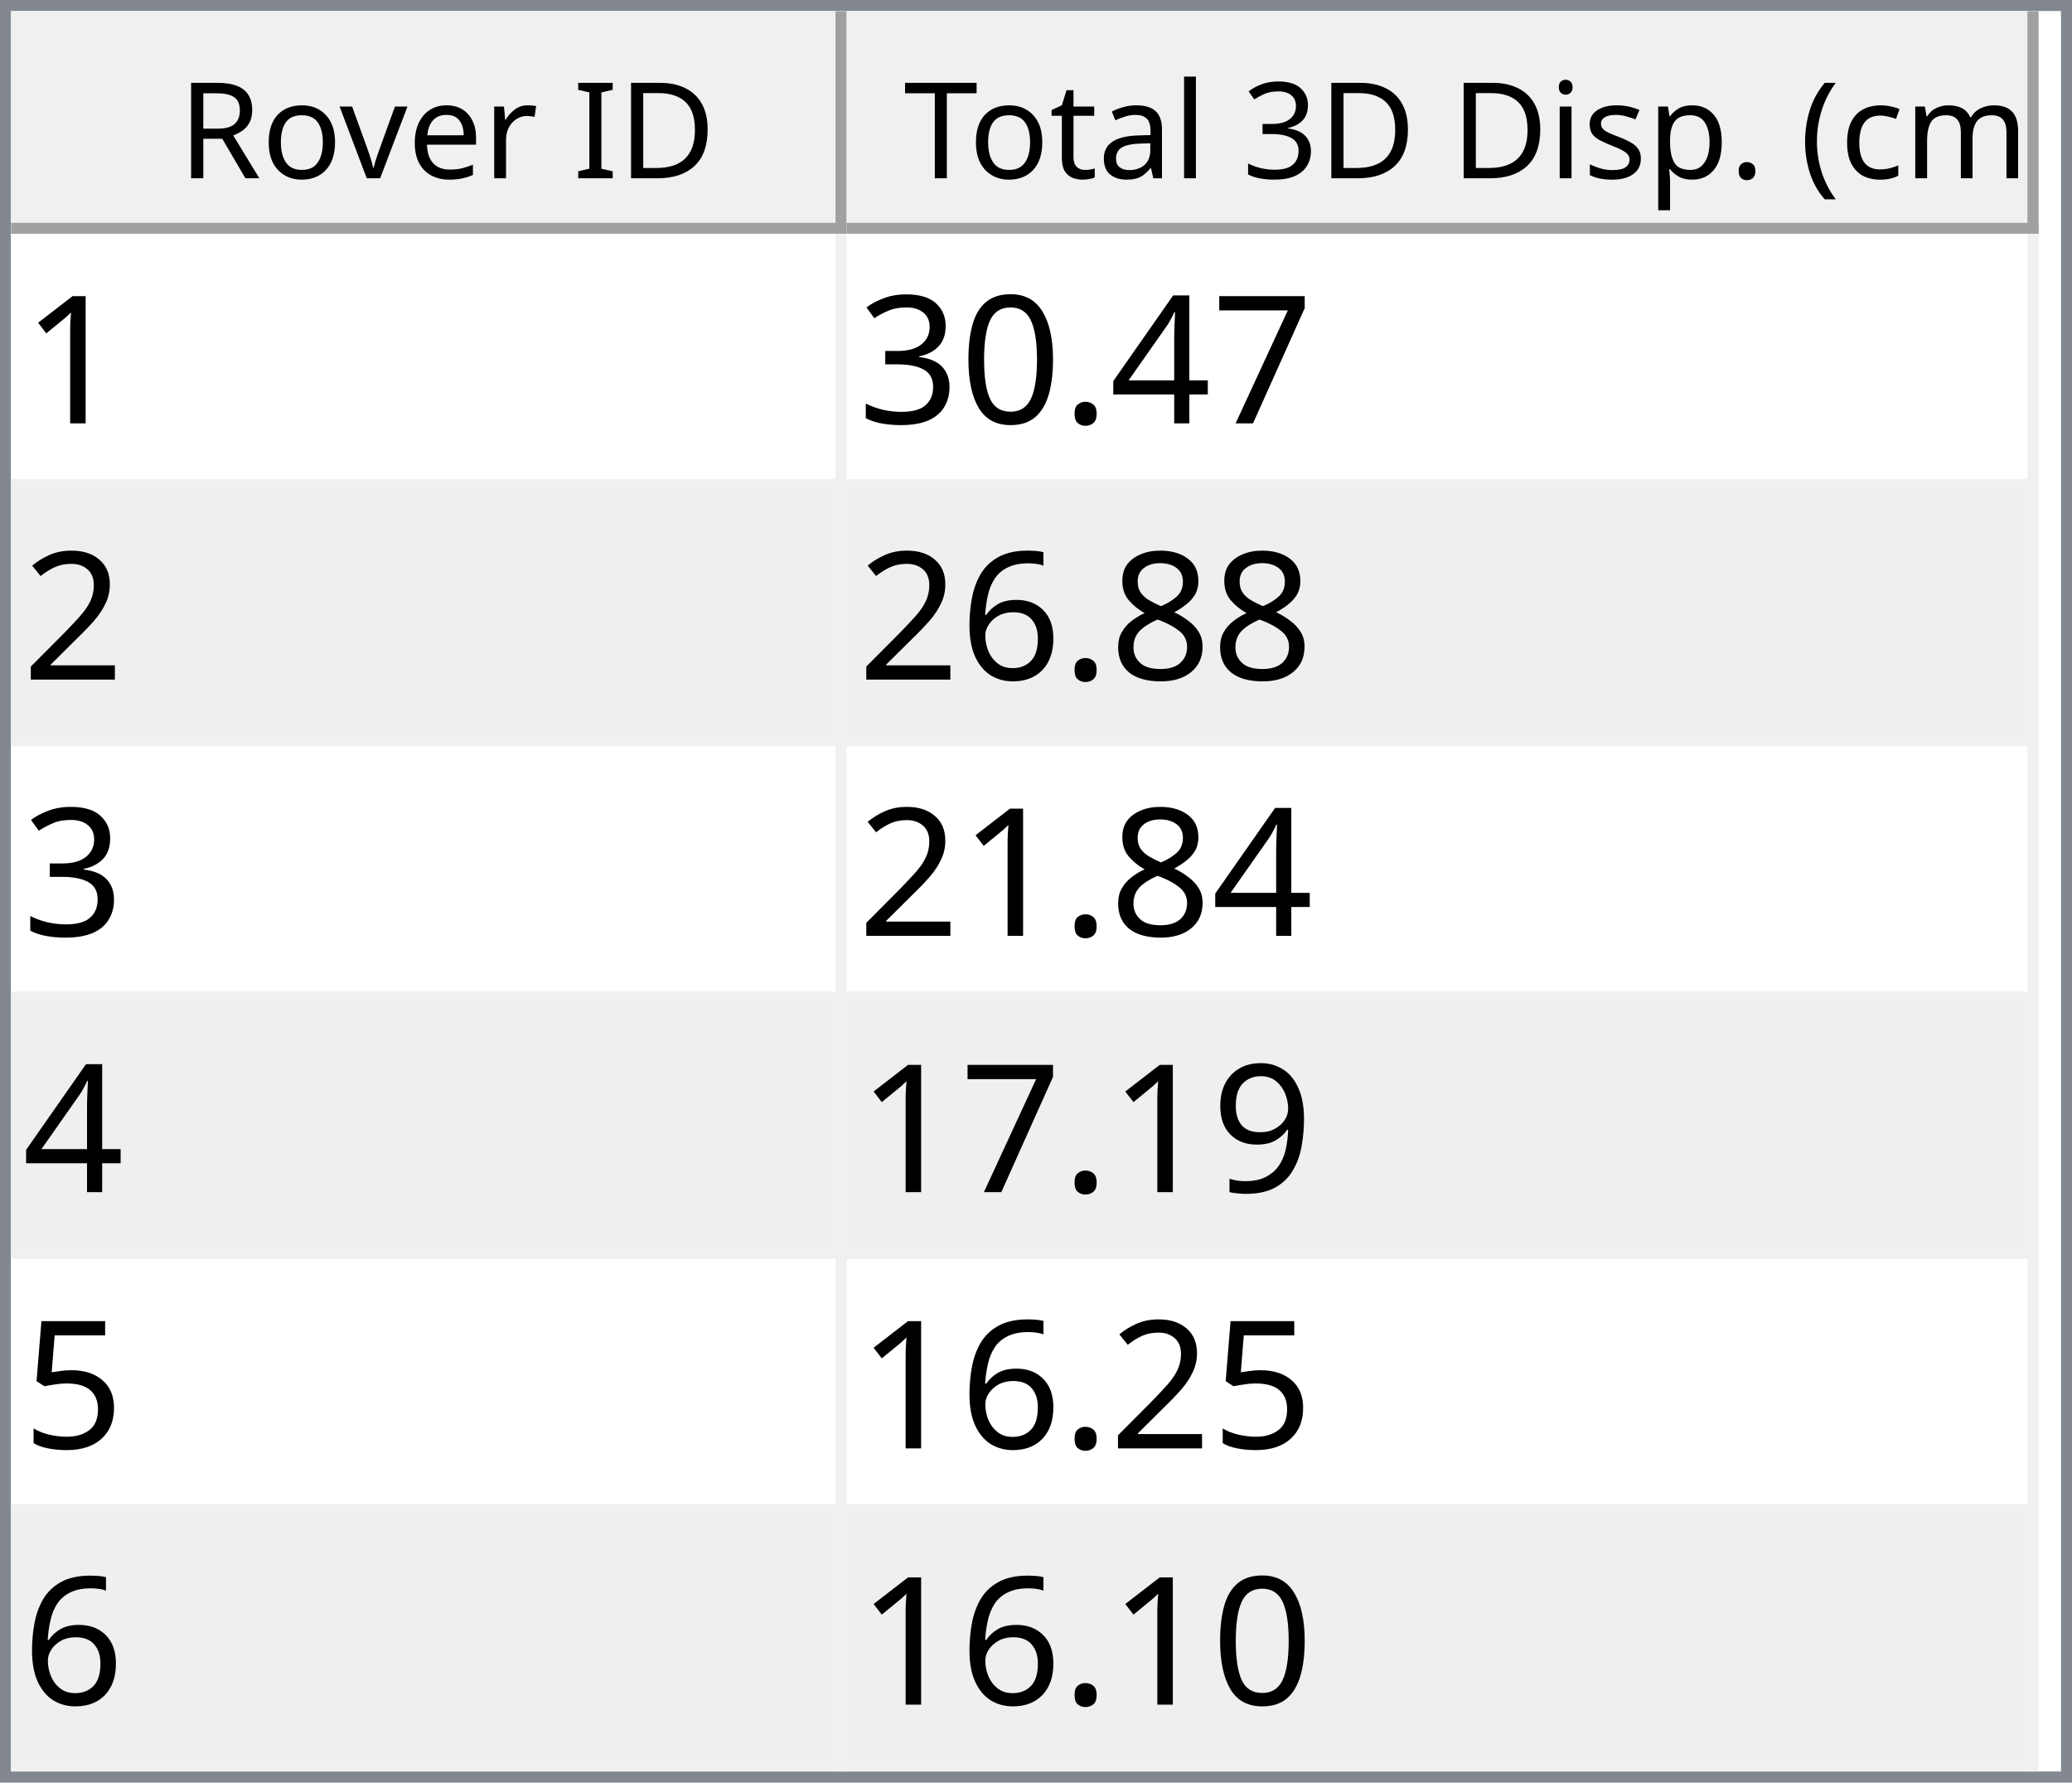
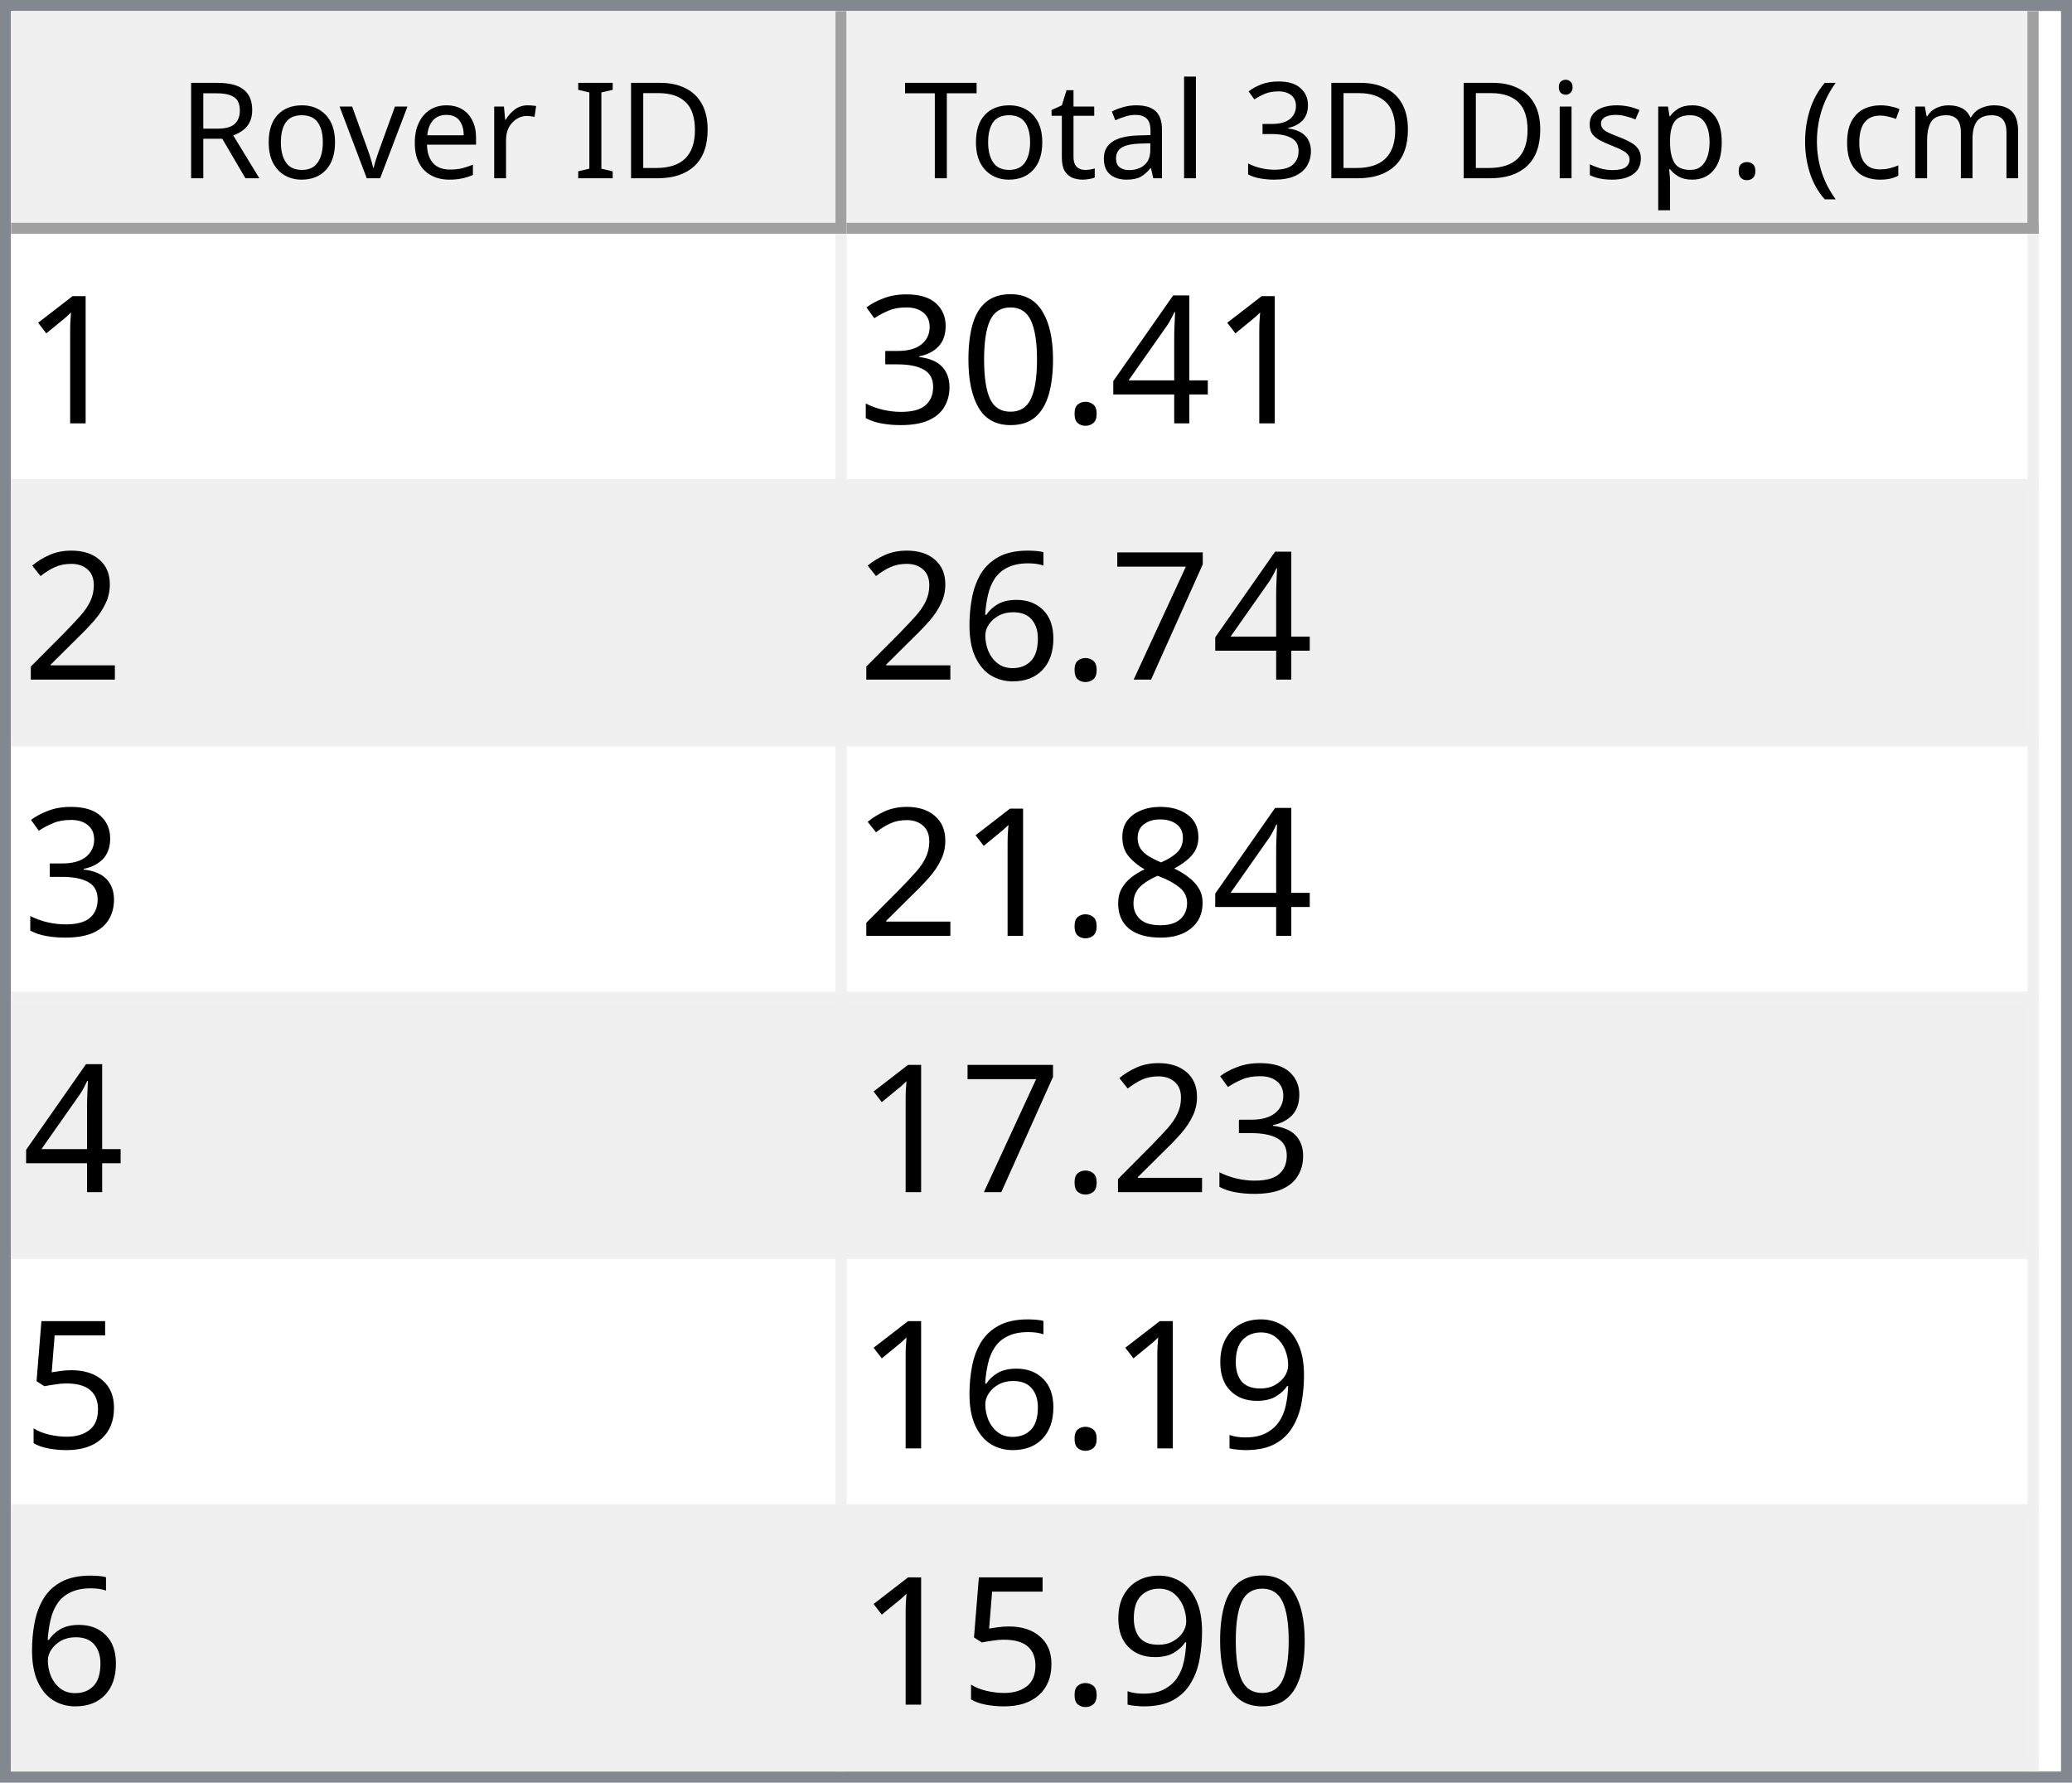
<svg xmlns="http://www.w3.org/2000/svg" style="fill-opacity:1; color-rendering:auto; color-interpolation:auto; text-rendering:auto; stroke:black; stroke-linecap:square; stroke-miterlimit:10; shape-rendering:auto; stroke-opacity:1; fill:black; stroke-dasharray:none; font-weight:normal; stroke-width:1; font-family:'Dialog'; font-style:normal; stroke-linejoin:miter; font-size:12px; stroke-dashoffset:0; image-rendering:auto;" width="186" height="160">
  <defs id="genericDefs" />
  <g>
    <defs id="defs1">
      <clipPath clipPathUnits="userSpaceOnUse" id="clipPath1">
        <path d="M0 0 L186 0 L186 160 L0 160 L0 0 Z" />
      </clipPath>
      <clipPath clipPathUnits="userSpaceOnUse" id="clipPath2">
        <path d="M0 0 L0 160 L186 160 L186 0 Z" />
      </clipPath>
      <clipPath clipPathUnits="userSpaceOnUse" id="clipPath3">
        <path d="M0 0 L0 20 L184 20 L184 0 Z" />
      </clipPath>
      <clipPath clipPathUnits="userSpaceOnUse" id="clipPath4">
        <path d="M0 0 L0 20 L75 20 L75 0 Z" />
      </clipPath>
      <clipPath clipPathUnits="userSpaceOnUse" id="clipPath5">
        <path d="M1 1 L1 19 L74 19 L74 1 Z" />
      </clipPath>
      <clipPath clipPathUnits="userSpaceOnUse" id="clipPath6">
        <path d="M0 0 L0 18 L73 18 L73 0 Z" />
      </clipPath>
      <clipPath clipPathUnits="userSpaceOnUse" id="clipPath7">
        <path d="M-0.5 -0.5 L-0.5 19.5 L74.5 19.5 L74.5 -0.5 Z" />
      </clipPath>
      <clipPath clipPathUnits="userSpaceOnUse" id="clipPath8">
        <path d="M0 0 L0 20 L107 20 L107 0 Z" />
      </clipPath>
      <clipPath clipPathUnits="userSpaceOnUse" id="clipPath9">
        <path d="M1 1 L1 19 L106 19 L106 1 Z" />
      </clipPath>
      <clipPath clipPathUnits="userSpaceOnUse" id="clipPath10">
        <path d="M0 0 L0 18 L105 18 L105 0 Z" />
      </clipPath>
      <clipPath clipPathUnits="userSpaceOnUse" id="clipPath11">
        <path d="M-0.5 -0.5 L-0.5 19.5 L106.5 19.5 L106.5 -0.5 Z" />
      </clipPath>
      <clipPath clipPathUnits="userSpaceOnUse" id="clipPath12">
        <path d="M0 0 L0 138 L184 138 L184 0 Z" />
      </clipPath>
      <clipPath clipPathUnits="userSpaceOnUse" id="clipPath13">
        <path d="M0 0 L0 138 L182 138 L182 0 Z" />
      </clipPath>
      <clipPath clipPathUnits="userSpaceOnUse" id="clipPath14">
        <path d="M-0.5 -0.5 L-0.5 137.5 L181.5 137.5 L181.5 -0.5 Z" />
      </clipPath>
      <clipPath clipPathUnits="userSpaceOnUse" id="clipPath15">
        <path d="M0 0 L0 22 L74 22 L74 0 Z" />
      </clipPath>
      <clipPath clipPathUnits="userSpaceOnUse" id="clipPath16">
        <path d="M0 0 L0 22 L106 22 L106 0 Z" />
      </clipPath>
      <font horiz-adv-x="64.551" id="font1">
        <font-face ascent="107.91" descent="25.098" units-per-em="100" style="font-style:normal; font-family:Segoe UI; font-weight:normal;" />
        <missing-glyph horiz-adv-x="64.551" d="M8.109 0 L8.109 68.266 L56.453 68.266 L56.453 0 L8.109 0 ZM15.328 7.234 L49.219 7.234 L49.219 61.031 L15.328 61.031 L15.328 7.234 Z" />
        <glyph unicode="D" horiz-adv-x="70.117" d="M9.188 0 L9.188 70.016 L28.516 70.016 Q65.531 70.016 65.531 35.891 Q65.531 19.672 55.25 9.836 Q44.969 0 27.734 0 L9.188 0 ZM17.391 62.594 L17.391 7.422 L27.828 7.422 Q41.609 7.422 49.273 14.797 Q56.938 22.172 56.938 35.688 Q56.938 62.594 28.328 62.594 L17.391 62.594 Z" />
        <glyph unicode="I" horiz-adv-x="26.611" d="M17.391 0 L9.188 0 L9.188 70.016 L17.391 70.016 L17.391 0 Z" />
        <glyph unicode=" " horiz-adv-x="27.393" d="" />
        <glyph unicode="r" horiz-adv-x="34.766" d="M34.188 41.891 Q32.078 43.5 28.125 43.5 Q23 43.5 19.555 38.672 Q16.109 33.844 16.109 25.484 L16.109 0 L8.109 0 L8.109 50 L16.109 50 L16.109 39.703 L16.312 39.703 Q18.016 44.969 21.531 47.922 Q25.047 50.875 29.391 50.875 Q32.516 50.875 34.188 50.203 L34.188 41.891 Z" />
        <glyph unicode="e" horiz-adv-x="52.295" d="M48.297 23 L12.984 23 Q13.188 14.656 17.484 10.109 Q21.781 5.562 29.297 5.562 Q37.75 5.562 44.828 11.141 L44.828 3.609 Q38.234 -1.172 27.391 -1.172 Q16.797 -1.172 10.742 5.641 Q4.688 12.453 4.688 24.812 Q4.688 36.469 11.305 43.82 Q17.922 51.172 27.734 51.172 Q37.547 51.172 42.922 44.828 Q48.297 38.484 48.297 27.203 L48.297 23 ZM40.094 29.781 Q40.047 36.719 36.75 40.578 Q33.453 44.438 27.594 44.438 Q21.922 44.438 17.969 40.383 Q14.016 36.328 13.094 29.781 L40.094 29.781 Z" />
        <glyph unicode="v" horiz-adv-x="47.9" d="M47.406 50 L27.484 0 L19.625 0 L0.688 50 L9.469 50 L22.172 13.672 Q23.578 9.672 23.922 6.688 L24.125 6.688 Q24.609 10.453 25.688 13.484 L38.969 50 L47.406 50 Z" />
        <glyph unicode="o" horiz-adv-x="58.594" d="M29 -1.172 Q17.922 -1.172 11.305 5.836 Q4.688 12.844 4.688 24.422 Q4.688 37.016 11.57 44.094 Q18.453 51.172 30.172 51.172 Q41.359 51.172 47.633 44.289 Q53.906 37.406 53.906 25.203 Q53.906 13.234 47.141 6.031 Q40.375 -1.172 29 -1.172 ZM29.594 44.438 Q21.875 44.438 17.383 39.188 Q12.891 33.938 12.891 24.703 Q12.891 15.828 17.43 10.695 Q21.969 5.562 29.594 5.562 Q37.359 5.562 41.531 10.594 Q45.703 15.625 45.703 24.906 Q45.703 34.281 41.531 39.359 Q37.359 44.438 29.594 44.438 Z" />
        <glyph unicode="R" horiz-adv-x="59.814" d="M59.375 0 L49.609 0 L37.891 19.625 Q36.281 22.359 34.766 24.289 Q33.25 26.219 31.664 27.438 Q30.078 28.656 28.25 29.219 Q26.422 29.781 24.125 29.781 L17.391 29.781 L17.391 0 L9.188 0 L9.188 70.016 L30.078 70.016 Q34.672 70.016 38.555 68.867 Q42.438 67.719 45.289 65.375 Q48.141 63.031 49.758 59.547 Q51.375 56.062 51.375 51.375 Q51.375 47.703 50.273 44.656 Q49.172 41.609 47.148 39.211 Q45.125 36.812 42.266 35.133 Q39.406 33.453 35.844 32.516 L35.844 32.328 Q37.594 31.547 38.891 30.547 Q40.188 29.547 41.359 28.18 Q42.531 26.812 43.68 25.078 Q44.828 23.344 46.234 21.047 L59.375 0 ZM17.391 62.594 L17.391 37.203 L28.516 37.203 Q31.594 37.203 34.203 38.133 Q36.812 39.062 38.719 40.797 Q40.625 42.531 41.703 45.047 Q42.781 47.562 42.781 50.688 Q42.781 56.297 39.141 59.445 Q35.5 62.594 28.609 62.594 L17.391 62.594 Z" />
        <glyph unicode=")" horiz-adv-x="30.176" d="M8.297 -15.922 L1.172 -15.922 Q16.406 2.344 16.406 26.812 Q16.406 51.469 1.078 70.016 L8.297 70.016 Q23.531 52.156 23.531 26.703 Q23.531 1.375 8.297 -15.922 Z" />
        <glyph unicode="m" horiz-adv-x="86.133" d="M79.109 0 L71.094 0 L71.094 28.719 Q71.094 37.016 68.531 40.727 Q65.969 44.438 59.906 44.438 Q54.781 44.438 51.195 39.75 Q47.609 35.062 47.609 28.516 L47.609 0 L39.594 0 L39.594 29.688 Q39.594 44.438 28.219 44.438 Q22.953 44.438 19.531 40.016 Q16.109 35.594 16.109 28.516 L16.109 0 L8.109 0 L8.109 50 L16.109 50 L16.109 42.094 L16.312 42.094 Q21.625 51.172 31.844 51.172 Q36.969 51.172 40.773 48.312 Q44.578 45.453 46 40.828 Q51.562 51.172 62.594 51.172 Q79.109 51.172 79.109 30.812 L79.109 0 Z" />
        <glyph unicode="c" horiz-adv-x="46.191" d="M42.188 2.297 Q36.422 -1.172 28.516 -1.172 Q17.828 -1.172 11.258 5.789 Q4.688 12.75 4.688 23.828 Q4.688 36.188 11.766 43.68 Q18.844 51.172 30.672 51.172 Q37.25 51.172 42.281 48.734 L42.281 40.531 Q36.719 44.438 30.375 44.438 Q22.703 44.438 17.797 38.945 Q12.891 33.453 12.891 24.516 Q12.891 15.719 17.508 10.641 Q22.125 5.562 29.891 5.562 Q36.422 5.562 42.188 9.906 L42.188 2.297 Z" />
        <glyph unicode="(" horiz-adv-x="30.176" d="M29.109 -15.922 L21.969 -15.922 Q6.844 1.375 6.844 26.703 Q6.844 52.156 21.969 70.016 L29.203 70.016 Q13.875 51.469 13.875 26.812 Q13.875 2.344 29.109 -15.922 Z" />
        <glyph unicode="." horiz-adv-x="21.68" d="M10.891 -1.078 Q8.641 -1.078 7.055 0.539 Q5.469 2.156 5.469 4.391 Q5.469 6.641 7.055 8.273 Q8.641 9.906 10.891 9.906 Q13.188 9.906 14.797 8.273 Q16.406 6.641 16.406 4.391 Q16.406 2.156 14.797 0.539 Q13.188 -1.078 10.891 -1.078 Z" />
        <glyph unicode="p" horiz-adv-x="58.789" d="M16.312 7.234 L16.109 7.234 L16.109 -23 L8.109 -23 L8.109 50 L16.109 50 L16.109 41.219 L16.312 41.219 Q22.219 51.172 33.594 51.172 Q43.266 51.172 48.688 44.461 Q54.109 37.75 54.109 26.469 Q54.109 13.922 48 6.375 Q41.891 -1.172 31.297 -1.172 Q21.578 -1.172 16.312 7.234 ZM16.109 27.391 L16.109 20.406 Q16.109 14.203 20.141 9.883 Q24.172 5.562 30.375 5.562 Q37.641 5.562 41.773 11.133 Q45.906 16.703 45.906 26.609 Q45.906 34.969 42.047 39.703 Q38.188 44.438 31.594 44.438 Q24.609 44.438 20.359 39.578 Q16.109 34.719 16.109 27.391 Z" />
        <glyph unicode="s" horiz-adv-x="42.432" d="M5.078 1.812 L5.078 10.406 Q11.625 5.562 19.484 5.562 Q30.031 5.562 30.031 12.594 Q30.031 14.594 29.125 15.992 Q28.219 17.391 26.68 18.461 Q25.141 19.531 23.07 20.383 Q21 21.234 18.609 22.172 Q15.281 23.484 12.766 24.828 Q10.25 26.172 8.57 27.859 Q6.891 29.547 6.031 31.695 Q5.172 33.844 5.172 36.719 Q5.172 40.234 6.789 42.945 Q8.406 45.656 11.086 47.484 Q13.766 49.312 17.211 50.242 Q20.656 51.172 24.312 51.172 Q30.812 51.172 35.938 48.922 L35.938 40.828 Q30.422 44.438 23.25 44.438 Q21 44.438 19.195 43.922 Q17.391 43.406 16.094 42.477 Q14.797 41.547 14.086 40.258 Q13.375 38.969 13.375 37.406 Q13.375 35.453 14.086 34.133 Q14.797 32.812 16.164 31.789 Q17.531 30.766 19.484 29.938 Q21.438 29.109 23.922 28.125 Q27.25 26.859 29.883 25.516 Q32.516 24.172 34.375 22.484 Q36.234 20.797 37.234 18.602 Q38.234 16.406 38.234 13.375 Q38.234 9.672 36.602 6.938 Q34.969 4.203 32.234 2.398 Q29.5 0.594 25.93 -0.289 Q22.359 -1.172 18.453 -1.172 Q10.75 -1.172 5.078 1.812 Z" />
        <glyph unicode="i" horiz-adv-x="24.219" d="M12.203 62.703 Q10.062 62.703 8.547 64.164 Q7.031 65.625 7.031 67.875 Q7.031 70.125 8.547 71.609 Q10.062 73.094 12.203 73.094 Q14.406 73.094 15.945 71.609 Q17.484 70.125 17.484 67.875 Q17.484 65.719 15.945 64.211 Q14.406 62.703 12.203 62.703 ZM16.109 0 L8.109 0 L8.109 50 L16.109 50 L16.109 0 Z" />
        <glyph unicode="3" horiz-adv-x="53.906" d="M46.531 19.828 Q46.531 15.094 44.75 11.211 Q42.969 7.328 39.719 4.57 Q36.469 1.812 31.93 0.297 Q27.391 -1.219 21.922 -1.219 Q11.922 -1.219 6 2.594 L6 11.188 Q13.094 5.609 22.219 5.609 Q25.875 5.609 28.828 6.539 Q31.781 7.469 33.906 9.227 Q36.031 10.984 37.18 13.477 Q38.328 15.969 38.328 19.094 Q38.328 32.812 18.797 32.812 L12.984 32.812 L12.984 39.594 L18.5 39.594 Q35.797 39.594 35.797 52.484 Q35.797 64.406 22.609 64.406 Q15.188 64.406 8.688 59.422 L8.688 67.188 Q15.375 71.188 24.609 71.188 Q29 71.188 32.57 69.969 Q36.141 68.75 38.68 66.555 Q41.219 64.359 42.609 61.281 Q44 58.203 44 54.5 Q44 40.672 30.031 36.719 L30.031 36.531 Q33.594 36.141 36.625 34.797 Q39.656 33.453 41.852 31.305 Q44.047 29.156 45.289 26.25 Q46.531 23.344 46.531 19.828 Z" />
        <glyph unicode="l" horiz-adv-x="24.219" d="M16.109 0 L8.109 0 L8.109 74.031 L16.109 74.031 L16.109 0 Z" />
        <glyph unicode="a" horiz-adv-x="50.879" d="M43.891 0 L35.891 0 L35.891 7.812 L35.688 7.812 Q30.469 -1.172 20.312 -1.172 Q12.844 -1.172 8.617 2.781 Q4.391 6.734 4.391 13.281 Q4.391 27.297 20.906 29.594 L35.891 31.688 Q35.891 44.438 25.594 44.438 Q16.547 44.438 9.281 38.281 L9.281 46.484 Q16.656 51.172 26.266 51.172 Q43.891 51.172 43.891 32.516 L43.891 0 ZM35.891 25.297 L23.828 23.641 Q18.266 22.859 15.43 20.875 Q12.594 18.891 12.594 13.875 Q12.594 10.203 15.211 7.883 Q17.828 5.562 22.172 5.562 Q28.125 5.562 32.008 9.742 Q35.891 13.922 35.891 20.312 L35.891 25.297 Z" />
        <glyph unicode="t" horiz-adv-x="33.887" d="M31.297 0.484 Q28.469 -1.078 23.828 -1.078 Q10.688 -1.078 10.688 13.578 L10.688 43.172 L2.094 43.172 L2.094 50 L10.688 50 L10.688 62.203 L18.703 64.797 L18.703 50 L31.297 50 L31.297 43.172 L18.703 43.172 L18.703 14.984 Q18.703 9.969 20.414 7.82 Q22.125 5.672 26.078 5.672 Q29.109 5.672 31.297 7.328 L31.297 0.484 Z" />
        <glyph unicode="T" horiz-adv-x="52.393" d="M50.594 62.594 L30.375 62.594 L30.375 0 L22.172 0 L22.172 62.594 L2 62.594 L2 70.016 L50.594 70.016 L50.594 62.594 Z" />
      </font>
      <font horiz-adv-x="75.0" id="font2">
        <font-face ascent="100.537" descent="21.973" units-per-em="100" style="font-style:normal; font-family:sans-serif; font-weight:normal;" />
        <missing-glyph horiz-adv-x="75.0" d="M12.5 0 L12.5 62.5 L62.5 62.5 L62.5 0 L12.5 0 ZM14.062 1.562 L60.938 1.562 L60.938 60.938 L14.062 60.938 L14.062 1.562 Z" />
        <glyph unicode="1" horiz-adv-x="55.615" d="M37.25 0 L28.469 0 L28.469 56 Q25.297 52.984 20.141 49.953 Q14.984 46.922 10.891 45.406 L10.891 53.906 Q18.266 57.375 23.781 62.305 Q29.297 67.234 31.594 71.875 L37.25 71.875 L37.25 0 Z" />
-         <glyph unicode="7" horiz-adv-x="55.615" d="M4.734 62.203 L4.734 70.656 L51.078 70.656 L51.078 63.812 Q44.234 56.547 37.523 44.484 Q30.812 32.422 27.156 19.672 Q24.516 10.688 23.781 0 L14.75 0 Q14.891 8.453 18.062 20.414 Q21.234 32.375 27.172 43.484 Q33.109 54.594 39.797 62.203 L4.734 62.203 Z" />
        <glyph unicode="4" horiz-adv-x="55.615" d="M32.328 0 L32.328 17.141 L1.266 17.141 L1.266 25.203 L33.938 71.578 L41.109 71.578 L41.109 25.203 L50.781 25.203 L50.781 17.141 L41.109 17.141 L41.109 0 L32.328 0 ZM32.328 25.203 L32.328 57.469 L9.906 25.203 L32.328 25.203 Z" />
        <glyph unicode="." horiz-adv-x="27.783" d="M9.078 0 L9.078 10.016 L19.094 10.016 L19.094 0 L9.078 0 Z" />
        <glyph unicode="0" horiz-adv-x="55.615" d="M4.156 35.297 Q4.156 48 6.766 55.742 Q9.375 63.484 14.523 67.68 Q19.672 71.875 27.484 71.875 Q33.25 71.875 37.594 69.555 Q41.938 67.234 44.773 62.867 Q47.609 58.5 49.219 52.227 Q50.828 45.953 50.828 35.297 Q50.828 22.703 48.242 14.969 Q45.656 7.234 40.508 3.008 Q35.359 -1.219 27.484 -1.219 Q17.141 -1.219 11.234 6.203 Q4.156 15.141 4.156 35.297 ZM13.188 35.297 Q13.188 17.672 17.312 11.836 Q21.438 6 27.484 6 Q33.547 6 37.672 11.859 Q41.797 17.719 41.797 35.297 Q41.797 52.984 37.672 58.789 Q33.547 64.594 27.391 64.594 Q21.344 64.594 17.719 59.469 Q13.188 52.938 13.188 35.297 Z" />
        <glyph unicode="3" horiz-adv-x="55.615" d="M4.203 18.891 L12.984 20.062 Q14.5 12.594 18.141 9.297 Q21.781 6 27 6 Q33.203 6 37.477 10.297 Q41.75 14.594 41.75 20.953 Q41.75 27 37.797 30.93 Q33.844 34.859 27.734 34.859 Q25.25 34.859 21.531 33.891 L22.516 41.609 Q23.391 41.5 23.922 41.5 Q29.547 41.5 34.039 44.43 Q38.531 47.359 38.531 53.469 Q38.531 58.297 35.258 61.477 Q31.984 64.656 26.812 64.656 Q21.688 64.656 18.266 61.43 Q14.844 58.203 13.875 51.766 L5.078 53.328 Q6.688 62.156 12.398 67.016 Q18.109 71.875 26.609 71.875 Q32.469 71.875 37.398 69.359 Q42.328 66.844 44.945 62.5 Q47.562 58.156 47.562 53.266 Q47.562 48.641 45.07 44.828 Q42.578 41.016 37.703 38.766 Q44.047 37.312 47.562 32.695 Q51.078 28.078 51.078 21.141 Q51.078 11.766 44.242 5.25 Q37.406 -1.266 26.953 -1.266 Q17.531 -1.266 11.305 4.352 Q5.078 9.969 4.203 18.891 Z" />
        <glyph unicode="2" horiz-adv-x="55.615" d="M50.344 8.453 L50.344 0 L3.031 0 Q2.938 3.172 4.047 6.109 Q5.859 10.938 9.836 15.625 Q13.812 20.312 21.344 26.469 Q33.016 36.031 37.117 41.625 Q41.219 47.219 41.219 52.203 Q41.219 57.422 37.477 61.008 Q33.734 64.594 27.734 64.594 Q21.391 64.594 17.578 60.789 Q13.766 56.984 13.719 50.25 L4.688 51.172 Q5.609 61.281 11.664 66.578 Q17.719 71.875 27.938 71.875 Q38.234 71.875 44.242 66.164 Q50.25 60.453 50.25 52 Q50.25 47.703 48.492 43.555 Q46.734 39.406 42.656 34.812 Q38.578 30.219 29.109 22.219 Q21.188 15.578 18.945 13.211 Q16.703 10.844 15.234 8.453 L50.344 8.453 Z" />
+         <glyph unicode="7" horiz-adv-x="55.615" d="M4.734 62.203 L4.734 70.656 L51.078 70.656 L51.078 63.812 Q44.234 56.547 37.523 44.484 Q30.812 32.422 27.156 19.672 Q24.516 10.688 23.781 0 L14.75 0 Q14.891 8.453 18.062 20.414 Q21.234 32.375 27.172 43.484 Q33.109 54.594 39.797 62.203 L4.734 62.203 Z" />
+         <glyph unicode="6" horiz-adv-x="55.615" d="M49.75 54.047 L41.016 53.375 Q39.844 58.547 37.703 60.891 Q34.125 64.656 28.906 64.656 Q24.703 64.656 21.531 62.312 Q17.391 59.281 14.992 53.469 Q12.594 47.656 12.5 36.922 Q15.672 41.75 20.266 44.094 Q24.859 46.438 29.891 46.438 Q38.672 46.438 44.852 39.969 Q51.031 33.5 51.031 23.25 Q51.031 16.5 48.125 10.719 Q45.219 4.938 40.141 1.859 Q35.062 -1.219 28.609 -1.219 Q17.625 -1.219 10.695 6.859 Q3.766 14.938 3.766 33.5 Q3.766 54.25 11.422 63.672 Q18.109 71.875 29.438 71.875 Q37.891 71.875 43.289 67.141 Q48.688 62.406 49.75 54.047 ZM13.875 23.188 Q13.875 18.656 15.797 14.508 Q17.719 10.359 21.188 8.18 Q24.656 6 28.469 6 Q34.031 6 38.039 10.492 Q42.047 14.984 42.047 22.703 Q42.047 30.125 38.086 34.398 Q34.125 38.672 28.125 38.672 Q22.172 38.672 18.023 34.398 Q13.875 30.125 13.875 23.188 Z" />
        <glyph unicode="8" horiz-adv-x="55.615" d="M17.672 38.812 Q12.203 40.828 9.57 44.539 Q6.938 48.25 6.938 53.422 Q6.938 61.234 12.555 66.555 Q18.172 71.875 27.484 71.875 Q36.859 71.875 42.578 66.43 Q48.297 60.984 48.297 53.172 Q48.297 48.188 45.68 44.508 Q43.062 40.828 37.75 38.812 Q44.344 36.672 47.781 31.883 Q51.219 27.094 51.219 20.453 Q51.219 11.281 44.727 5.031 Q38.234 -1.219 27.641 -1.219 Q17.047 -1.219 10.547 5.055 Q4.047 11.328 4.047 20.703 Q4.047 27.688 7.594 32.398 Q11.141 37.109 17.672 38.812 ZM15.922 53.719 Q15.922 48.641 19.195 45.414 Q22.469 42.188 27.688 42.188 Q32.766 42.188 36.016 45.383 Q39.266 48.578 39.266 53.219 Q39.266 58.062 35.914 61.359 Q32.562 64.656 27.594 64.656 Q22.562 64.656 19.242 61.43 Q15.922 58.203 15.922 53.719 ZM13.094 20.656 Q13.094 16.891 14.875 13.375 Q16.656 9.859 20.172 7.93 Q23.688 6 27.734 6 Q34.031 6 38.133 10.055 Q42.234 14.109 42.234 20.359 Q42.234 26.703 38.016 30.859 Q33.797 35.016 27.438 35.016 Q21.234 35.016 17.164 30.914 Q13.094 26.812 13.094 20.656 Z" />
-         <glyph unicode="6" horiz-adv-x="55.615" d="M49.75 54.047 L41.016 53.375 Q39.844 58.547 37.703 60.891 Q34.125 64.656 28.906 64.656 Q24.703 64.656 21.531 62.312 Q17.391 59.281 14.992 53.469 Q12.594 47.656 12.5 36.922 Q15.672 41.75 20.266 44.094 Q24.859 46.438 29.891 46.438 Q38.672 46.438 44.852 39.969 Q51.031 33.5 51.031 23.25 Q51.031 16.5 48.125 10.719 Q45.219 4.938 40.141 1.859 Q35.062 -1.219 28.609 -1.219 Q17.625 -1.219 10.695 6.859 Q3.766 14.938 3.766 33.5 Q3.766 54.25 11.422 63.672 Q18.109 71.875 29.438 71.875 Q37.891 71.875 43.289 67.141 Q48.688 62.406 49.75 54.047 ZM13.875 23.188 Q13.875 18.656 15.797 14.508 Q17.719 10.359 21.188 8.18 Q24.656 6 28.469 6 Q34.031 6 38.039 10.492 Q42.047 14.984 42.047 22.703 Q42.047 30.125 38.086 34.398 Q34.125 38.672 28.125 38.672 Q22.172 38.672 18.023 34.398 Q13.875 30.125 13.875 23.188 Z" />
+         <glyph unicode="5" horiz-adv-x="55.615" d="M4.156 18.75 L13.375 19.531 Q14.406 12.797 18.141 9.398 Q21.875 6 27.156 6 Q33.5 6 37.891 10.789 Q42.281 15.578 42.281 23.484 Q42.281 31 38.062 35.352 Q33.844 39.703 27 39.703 Q22.75 39.703 19.336 37.773 Q15.922 35.844 13.969 32.766 L5.719 33.844 L12.641 70.609 L48.25 70.609 L48.25 62.203 L19.672 62.203 L15.828 42.969 Q22.266 47.469 29.344 47.469 Q38.719 47.469 45.164 40.969 Q51.609 34.469 51.609 24.266 Q51.609 14.547 45.953 7.469 Q39.062 -1.219 27.156 -1.219 Q17.391 -1.219 11.211 4.25 Q5.031 9.719 4.156 18.75 Z" />
        <glyph unicode="9" horiz-adv-x="55.615" d="M5.469 16.547 L13.922 17.328 Q14.984 11.375 18.016 8.688 Q21.047 6 25.781 6 Q29.828 6 32.883 7.859 Q35.938 9.719 37.891 12.82 Q39.844 15.922 41.164 21.195 Q42.484 26.469 42.484 31.938 Q42.484 32.516 42.438 33.688 Q39.797 29.5 35.234 26.883 Q30.672 24.266 25.344 24.266 Q16.453 24.266 10.305 30.711 Q4.156 37.156 4.156 47.703 Q4.156 58.594 10.578 65.234 Q17 71.875 26.656 71.875 Q33.641 71.875 39.43 68.117 Q45.219 64.359 48.219 57.398 Q51.219 50.438 51.219 37.25 Q51.219 23.531 48.242 15.406 Q45.266 7.281 39.383 3.031 Q33.5 -1.219 25.594 -1.219 Q17.188 -1.219 11.867 3.445 Q6.547 8.109 5.469 16.547 ZM41.453 48.141 Q41.453 55.719 37.43 60.156 Q33.406 64.594 27.734 64.594 Q21.875 64.594 17.531 59.812 Q13.188 55.031 13.188 47.406 Q13.188 40.578 17.312 36.305 Q21.438 32.031 27.484 32.031 Q33.594 32.031 37.523 36.305 Q41.453 40.578 41.453 48.141 Z" />
-         <glyph unicode="5" horiz-adv-x="55.615" d="M4.156 18.75 L13.375 19.531 Q14.406 12.797 18.141 9.398 Q21.875 6 27.156 6 Q33.5 6 37.891 10.789 Q42.281 15.578 42.281 23.484 Q42.281 31 38.062 35.352 Q33.844 39.703 27 39.703 Q22.75 39.703 19.336 37.773 Q15.922 35.844 13.969 32.766 L5.719 33.844 L12.641 70.609 L48.25 70.609 L48.25 62.203 L19.672 62.203 L15.828 42.969 Q22.266 47.469 29.344 47.469 Q38.719 47.469 45.164 40.969 Q51.609 34.469 51.609 24.266 Q51.609 14.547 45.953 7.469 Q39.062 -1.219 27.156 -1.219 Q17.391 -1.219 11.211 4.25 Q5.031 9.719 4.156 18.75 Z" />
      </font>
    </defs>
    <g style="fill:white; stroke:white;">
      <rect x="0" y="0" width="186" style="clip-path:url(#clipPath1); stroke:none;" height="160" />
    </g>
    <g style="fill:white; text-rendering:optimizeSpeed; color-rendering:optimizeSpeed; image-rendering:optimizeSpeed; shape-rendering:crispEdges; stroke:white; color-interpolation:sRGB;">
      <rect x="0" width="186" height="160" y="0" style="stroke:none;" />
      <path style="stroke:none;" d="M0 160 L186 160 L186 0 L0 0 Z" />
    </g>
    <g style="fill:rgb(240,240,240); font-family:'Segoe UI'; stroke:rgb(240,240,240);">
      <rect x="0" y="0" width="186" style="clip-path:url(#clipPath2); stroke:none;" height="160" />
    </g>
    <g style="fill:rgb(130,135,144); font-family:'Segoe UI'; stroke:rgb(130,135,144);">
      <path d="M0 0 L186 0 L186 160 L0 160 L0 0 ZM1 1 L185 1 L185 159 L1 159 L1 1 Z" style="fill-rule:evenodd; clip-path:url(#clipPath2); stroke:none;" />
    </g>
    <g style="fill:white; font-family:'Segoe UI'; stroke:white;" transform="translate(1,1)">
      <rect x="0" y="0" width="184" style="clip-path:url(#clipPath3); stroke:none;" height="20" />
    </g>
    <g style="fill:rgb(240,240,240); font-family:'Segoe UI'; stroke:rgb(240,240,240);" transform="translate(1,1)">
      <rect x="0" y="0" width="75" style="clip-path:url(#clipPath4); stroke:none;" height="20" />
    </g>
    <g style="font-family:'Segoe UI';" transform="translate(2,2)">
      <text x="14" xml:space="preserve" y="14" style="clip-path:url(#clipPath6); stroke:none;">Rover ID</text>
    </g>
    <g style="fill:rgb(160,160,160); font-family:'Segoe UI'; stroke:rgb(160,160,160); stroke-linejoin:bevel;" transform="translate(1.5,1.5)">
      <line x1="74" x2="74" y1="0" style="fill:none; clip-path:url(#clipPath7);" y2="19" />
    </g>
    <g style="fill:rgb(160,160,160); font-family:'Segoe UI'; stroke:rgb(160,160,160); stroke-linejoin:bevel;" transform="matrix(1,0,0,1,1,1) translate(0.5,0.5)">
      <line x1="0" x2="74" y1="19" style="fill:none; clip-path:url(#clipPath7);" y2="19" />
    </g>
    <g style="fill:rgb(240,240,240); font-family:'Segoe UI'; stroke:rgb(240,240,240);" transform="translate(76,1)">
      <rect x="0" y="0" width="107" style="clip-path:url(#clipPath8); stroke:none;" height="20" />
    </g>
    <g style="font-family:'Segoe UI';" transform="translate(77,2)">
      <text x="1" xml:space="preserve" y="14" style="clip-path:url(#clipPath10); stroke:none;"> Total 3D Disp. (cm)</text>
    </g>
    <g style="fill:rgb(160,160,160); font-family:'Segoe UI'; stroke:rgb(160,160,160); stroke-linejoin:bevel;" transform="translate(76.5,1.5)">
      <line x1="106" x2="106" y1="0" style="fill:none; clip-path:url(#clipPath11);" y2="19" />
    </g>
    <g style="fill:rgb(160,160,160); font-family:'Segoe UI'; stroke:rgb(160,160,160); stroke-linejoin:bevel;" transform="matrix(1,0,0,1,76,1) translate(0.5,0.5)">
      <line x1="0" x2="106" y1="19" style="fill:none; clip-path:url(#clipPath11);" y2="19" />
    </g>
    <g style="fill:white; font-family:'Segoe UI'; stroke:white;" transform="translate(1,21)">
      <rect x="0" y="0" width="184" style="clip-path:url(#clipPath12); stroke:none;" height="138" />
    </g>
    <g style="fill:rgb(240,240,240); font-size:16px; font-family:sans-serif; stroke:rgb(240,240,240);" transform="translate(1,21)">
      <rect x="0" y="0" width="182" style="clip-path:url(#clipPath13); stroke:none;" height="138" />
      <line transform="translate(0.5,0.5)" x1="0" x2="181" y1="22" style="clip-path:url(#clipPath14); fill:none; stroke-linejoin:bevel;" y2="22" />
    </g>
    <g transform="matrix(1,0,0,1,1,21) translate(0.5,0.5)" style="fill:rgb(240,240,240); font-size:16px; font-family:sans-serif; stroke:rgb(240,240,240); stroke-linejoin:bevel;">
      <line x1="0" x2="181" y1="45" style="fill:none; clip-path:url(#clipPath14);" y2="45" />
    </g>
    <g transform="matrix(1,0,0,1,1,21) translate(0.5,0.5)" style="fill:rgb(240,240,240); font-size:16px; font-family:sans-serif; stroke:rgb(240,240,240); stroke-linejoin:bevel;">
      <line x1="0" x2="181" y1="68" style="fill:none; clip-path:url(#clipPath14);" y2="68" />
    </g>
    <g transform="matrix(1,0,0,1,1,21) translate(0.5,0.5)" style="fill:rgb(240,240,240); font-size:16px; font-family:sans-serif; stroke:rgb(240,240,240); stroke-linejoin:bevel;">
      <line x1="0" x2="181" y1="91" style="fill:none; clip-path:url(#clipPath14);" y2="91" />
    </g>
    <g transform="matrix(1,0,0,1,1,21) translate(0.5,0.5)" style="fill:rgb(240,240,240); font-size:16px; font-family:sans-serif; stroke:rgb(240,240,240); stroke-linejoin:bevel;">
      <line x1="0" x2="181" y1="114" style="fill:none; clip-path:url(#clipPath14);" y2="114" />
    </g>
    <g transform="matrix(1,0,0,1,1,21) translate(0.5,0.5)" style="fill:rgb(240,240,240); font-size:16px; font-family:sans-serif; stroke:rgb(240,240,240); stroke-linejoin:bevel;">
      <line x1="0" x2="181" y1="137" style="fill:none; clip-path:url(#clipPath14);" y2="137" />
    </g>
    <g transform="matrix(1,0,0,1,1,21) translate(0.5,0.5)" style="fill:rgb(240,240,240); font-size:16px; font-family:sans-serif; stroke:rgb(240,240,240); stroke-linejoin:bevel;">
      <line x1="74" x2="74" y1="0" style="fill:none; clip-path:url(#clipPath14);" y2="137" />
    </g>
    <g transform="matrix(1,0,0,1,1,21) translate(0.5,0.5)" style="fill:rgb(240,240,240); font-size:16px; font-family:sans-serif; stroke:rgb(240,240,240); stroke-linejoin:bevel;">
      <line x1="181" x2="181" y1="0" style="fill:none; clip-path:url(#clipPath14);" y2="137" />
    </g>
    <g style="fill:white; font-size:16px; font-family:sans-serif; stroke:white;" transform="matrix(1,0,0,1,1,21)">
      <rect x="0" y="0" width="74" style="clip-path:url(#clipPath15); stroke:none;" height="22" />
      <text x="1" y="17" style="fill:black; clip-path:url(#clipPath15); stroke:none;" xml:space="preserve">1</text>
    </g>
    <g style="fill:white; font-size:16px; font-family:sans-serif; stroke:white;" transform="matrix(1,0,0,1,1,21) translate(75,0)">
      <rect x="0" y="0" width="106" style="clip-path:url(#clipPath16); stroke:none;" height="22" />
-       <text x="1" y="17" style="fill:black; clip-path:url(#clipPath16); stroke:none;" xml:space="preserve">30.47</text>
+       <text x="1" y="17" style="fill:black; clip-path:url(#clipPath16); stroke:none;" xml:space="preserve">30.41</text>
    </g>
    <g style="fill:rgb(239,239,239); font-size:16px; font-family:sans-serif; stroke:rgb(239,239,239);" transform="matrix(1,0,0,1,1,21) translate(0,23)">
      <rect x="0" y="0" width="74" style="clip-path:url(#clipPath15); stroke:none;" height="22" />
      <text x="1" y="17" style="fill:black; clip-path:url(#clipPath15); stroke:none;" xml:space="preserve">2</text>
    </g>
    <g style="fill:rgb(239,239,239); font-size:16px; font-family:sans-serif; stroke:rgb(239,239,239);" transform="matrix(1,0,0,1,1,21) translate(75,23)">
      <rect x="0" y="0" width="106" style="clip-path:url(#clipPath16); stroke:none;" height="22" />
-       <text x="1" y="17" style="fill:black; clip-path:url(#clipPath16); stroke:none;" xml:space="preserve">26.88</text>
+       <text x="1" y="17" style="fill:black; clip-path:url(#clipPath16); stroke:none;" xml:space="preserve">26.74</text>
    </g>
    <g style="fill:white; font-size:16px; font-family:sans-serif; stroke:white;" transform="matrix(1,0,0,1,1,21) translate(0,46)">
      <rect x="0" y="0" width="74" style="clip-path:url(#clipPath15); stroke:none;" height="22" />
      <text x="1" y="17" style="fill:black; clip-path:url(#clipPath15); stroke:none;" xml:space="preserve">3</text>
    </g>
    <g style="fill:white; font-size:16px; font-family:sans-serif; stroke:white;" transform="matrix(1,0,0,1,1,21) translate(75,46)">
      <rect x="0" y="0" width="106" style="clip-path:url(#clipPath16); stroke:none;" height="22" />
      <text x="1" y="17" style="fill:black; clip-path:url(#clipPath16); stroke:none;" xml:space="preserve">21.84</text>
    </g>
    <g style="fill:rgb(239,239,239); font-size:16px; font-family:sans-serif; stroke:rgb(239,239,239);" transform="matrix(1,0,0,1,1,21) translate(0,69)">
      <rect x="0" y="0" width="74" style="clip-path:url(#clipPath15); stroke:none;" height="22" />
      <text x="1" y="17" style="fill:black; clip-path:url(#clipPath15); stroke:none;" xml:space="preserve">4</text>
    </g>
    <g style="fill:rgb(239,239,239); font-size:16px; font-family:sans-serif; stroke:rgb(239,239,239);" transform="matrix(1,0,0,1,1,21) translate(75,69)">
      <rect x="0" y="0" width="106" style="clip-path:url(#clipPath16); stroke:none;" height="22" />
-       <text x="1" y="17" style="fill:black; clip-path:url(#clipPath16); stroke:none;" xml:space="preserve">17.19</text>
+       <text x="1" y="17" style="fill:black; clip-path:url(#clipPath16); stroke:none;" xml:space="preserve">17.23</text>
    </g>
    <g style="fill:white; font-size:16px; font-family:sans-serif; stroke:white;" transform="matrix(1,0,0,1,1,21) translate(0,92)">
      <rect x="0" y="0" width="74" style="clip-path:url(#clipPath15); stroke:none;" height="22" />
      <text x="1" y="17" style="fill:black; clip-path:url(#clipPath15); stroke:none;" xml:space="preserve">5</text>
    </g>
    <g style="fill:white; font-size:16px; font-family:sans-serif; stroke:white;" transform="matrix(1,0,0,1,1,21) translate(75,92)">
      <rect x="0" y="0" width="106" style="clip-path:url(#clipPath16); stroke:none;" height="22" />
-       <text x="1" y="17" style="fill:black; clip-path:url(#clipPath16); stroke:none;" xml:space="preserve">16.25</text>
+       <text x="1" y="17" style="fill:black; clip-path:url(#clipPath16); stroke:none;" xml:space="preserve">16.19</text>
    </g>
    <g style="fill:rgb(239,239,239); font-size:16px; font-family:sans-serif; stroke:rgb(239,239,239);" transform="matrix(1,0,0,1,1,21) translate(0,115)">
      <rect x="0" y="0" width="74" style="clip-path:url(#clipPath15); stroke:none;" height="22" />
      <text x="1" y="17" style="fill:black; clip-path:url(#clipPath15); stroke:none;" xml:space="preserve">6</text>
    </g>
    <g style="fill:rgb(239,239,239); font-size:16px; font-family:sans-serif; stroke:rgb(239,239,239);" transform="matrix(1,0,0,1,1,21) translate(75,115)">
      <rect x="0" y="0" width="106" style="clip-path:url(#clipPath16); stroke:none;" height="22" />
-       <text x="1" y="17" style="fill:black; clip-path:url(#clipPath16); stroke:none;" xml:space="preserve">16.10</text>
+       <text x="1" y="17" style="fill:black; clip-path:url(#clipPath16); stroke:none;" xml:space="preserve">15.90</text>
    </g>
  </g>
</svg>
